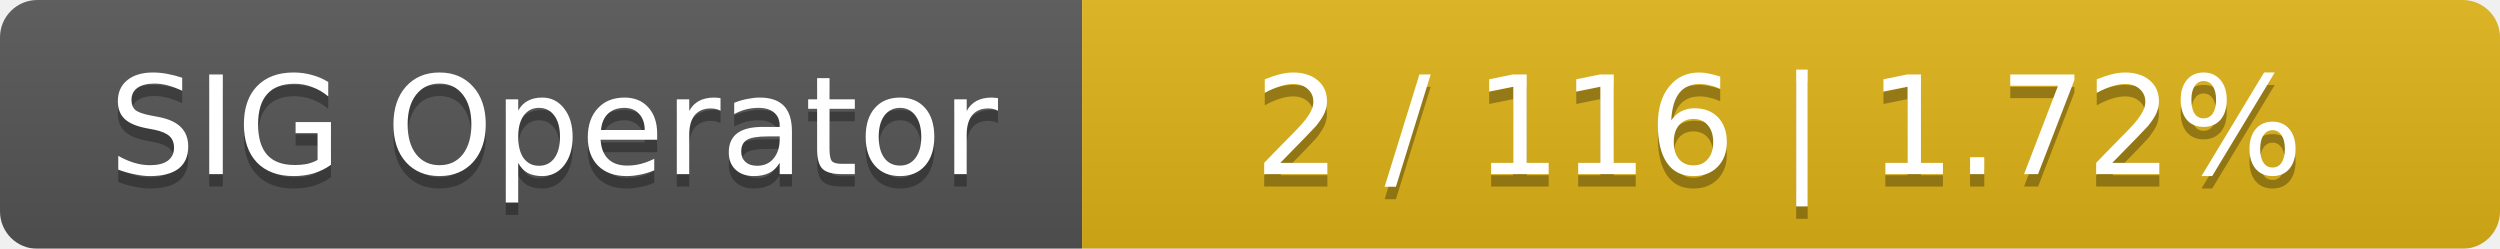
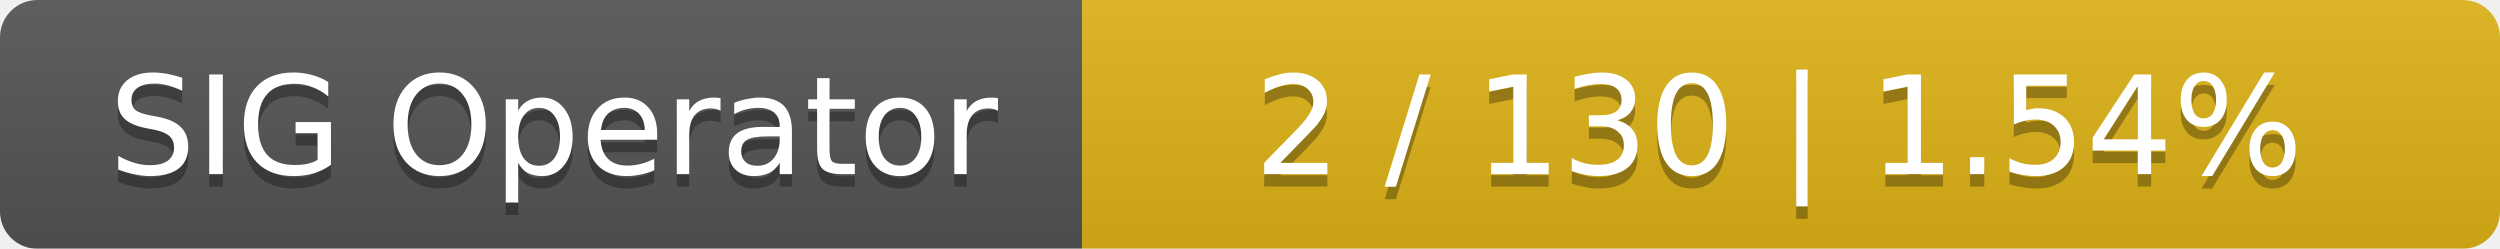
<svg xmlns="http://www.w3.org/2000/svg" width="201" height="20">
  <linearGradient id="smooth" x2="0" y2="100%">
    <stop offset="0" stop-color="#bbb" stop-opacity=".1" />
    <stop offset="1" stop-opacity=".1" />
  </linearGradient>
  <mask id="round">
    <rect width="201" height="20" rx="3" fill="#fff" />
  </mask>
  <g mask="url(#round)">
    <rect width="87" height="20" fill="#555" />
    <rect x="87" width="114" height="20" fill="#dfb317" />
    <rect width="201" height="20" fill="url(#smooth)" />
  </g>
  <g fill="#fff" text-anchor="middle" font-family="DejaVu Sans,Verdana,Geneva,sans-serif" font-size="11">
    <text x="44.5" y="15" fill="#010101" fill-opacity=".3">SIG Operator</text>
    <text x="44.5" y="14">SIG Operator</text>
-     <text x="143" y="15" fill="#010101" fill-opacity=".3">2 / 116    |    1.72%</text>
-     <text x="143" y="14">2 / 116    |    1.72%</text>
+     <text x="143" y="15" fill="#010101" fill-opacity=".3">2 / 130    |    1.54%</text>
+     <text x="143" y="14">2 / 130    |    1.54%</text>
  </g>
</svg>
